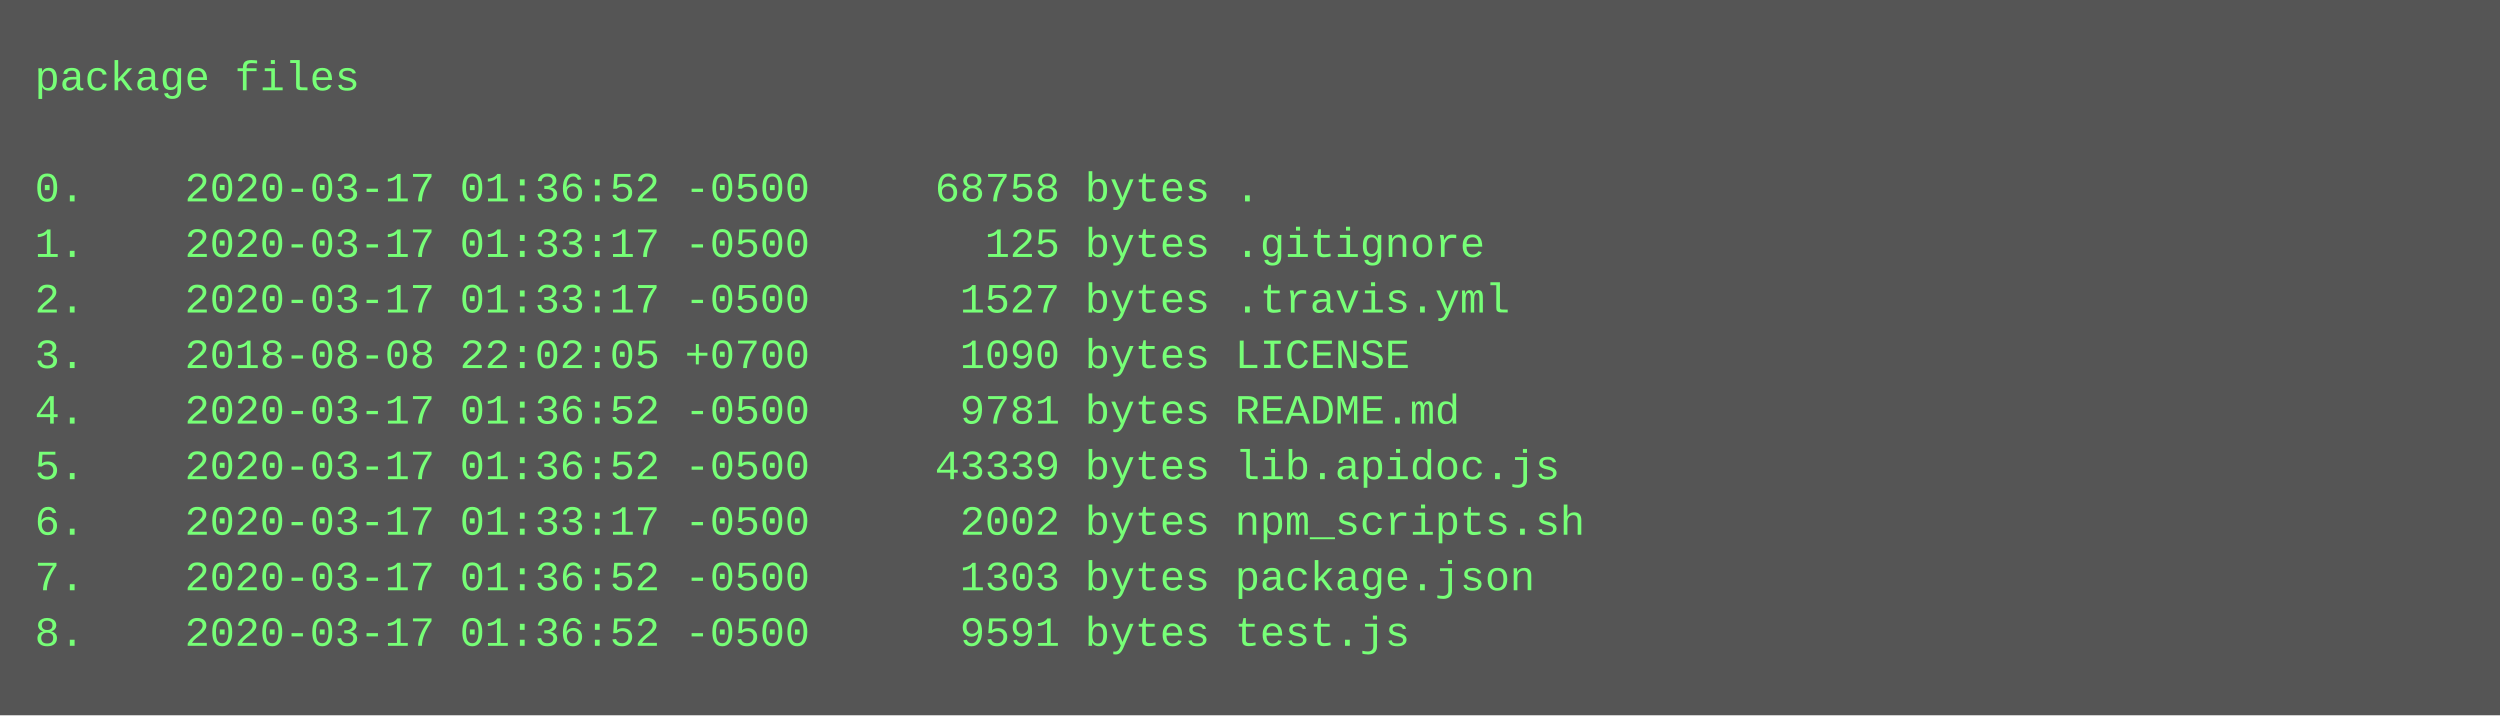
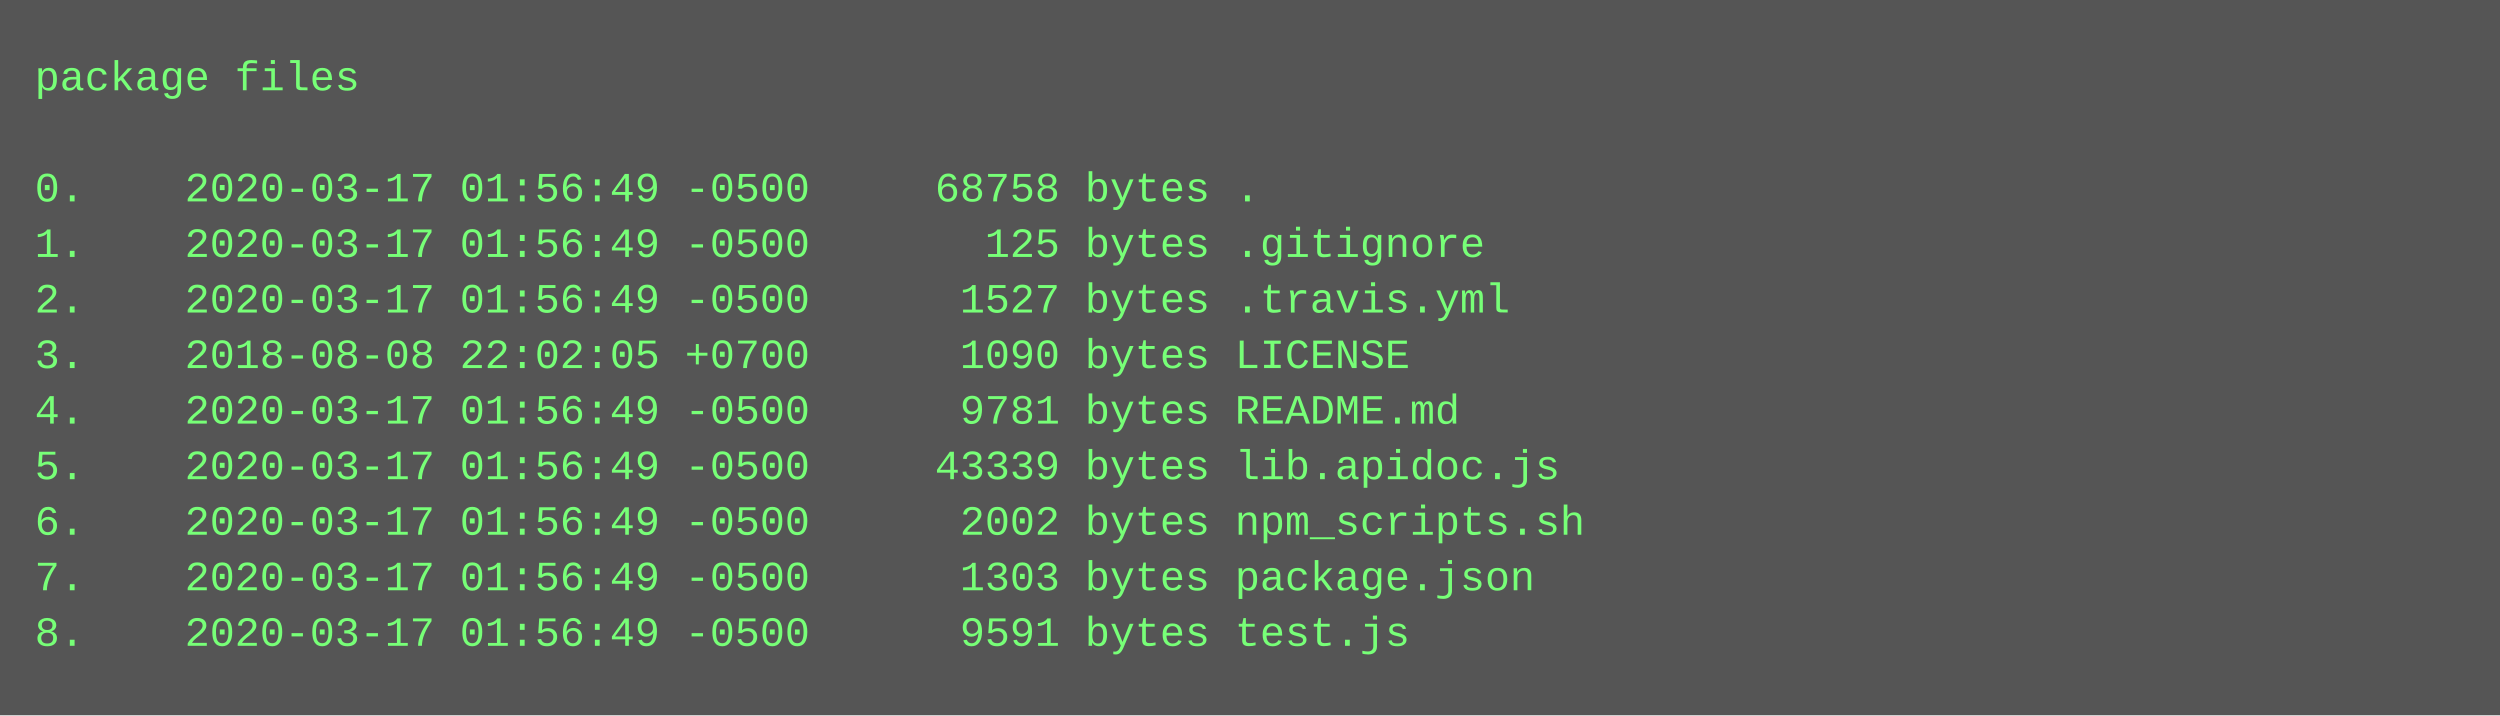
<svg xmlns="http://www.w3.org/2000/svg" height="206" width="720">
  <rect height="206" fill="#555" width="720" />
  <text fill="#7f7" font-family="Courier New" font-size="12" xml:space="preserve">
    <tspan x="10" y="26">package files</tspan>
    <tspan x="10" y="42" />
-     <tspan x="10" y="58">0.    2020-03-17 01:36:52 -0500     68758 bytes .</tspan>
-     <tspan x="10" y="74">1.    2020-03-17 01:33:17 -0500       125 bytes .gitignore</tspan>
-     <tspan x="10" y="90">2.    2020-03-17 01:33:17 -0500      1527 bytes .travis.yml</tspan>
+     <tspan x="10" y="58">0.    2020-03-17 01:56:49 -0500     68758 bytes .</tspan>
+     <tspan x="10" y="74">1.    2020-03-17 01:56:49 -0500       125 bytes .gitignore</tspan>
+     <tspan x="10" y="90">2.    2020-03-17 01:56:49 -0500      1527 bytes .travis.yml</tspan>
    <tspan x="10" y="106">3.    2018-08-08 22:02:05 +0700      1090 bytes LICENSE</tspan>
-     <tspan x="10" y="122">4.    2020-03-17 01:36:52 -0500      9781 bytes README.md</tspan>
-     <tspan x="10" y="138">5.    2020-03-17 01:36:52 -0500     43339 bytes lib.apidoc.js</tspan>
-     <tspan x="10" y="154">6.    2020-03-17 01:33:17 -0500      2002 bytes npm_scripts.sh</tspan>
-     <tspan x="10" y="170">7.    2020-03-17 01:36:52 -0500      1303 bytes package.json</tspan>
-     <tspan x="10" y="186">8.    2020-03-17 01:36:52 -0500      9591 bytes test.js</tspan>
+     <tspan x="10" y="122">4.    2020-03-17 01:56:49 -0500      9781 bytes README.md</tspan>
+     <tspan x="10" y="138">5.    2020-03-17 01:56:49 -0500     43339 bytes lib.apidoc.js</tspan>
+     <tspan x="10" y="154">6.    2020-03-17 01:56:49 -0500      2002 bytes npm_scripts.sh</tspan>
+     <tspan x="10" y="170">7.    2020-03-17 01:56:49 -0500      1303 bytes package.json</tspan>
+     <tspan x="10" y="186">8.    2020-03-17 01:56:49 -0500      9591 bytes test.js</tspan>
  </text>
</svg>
